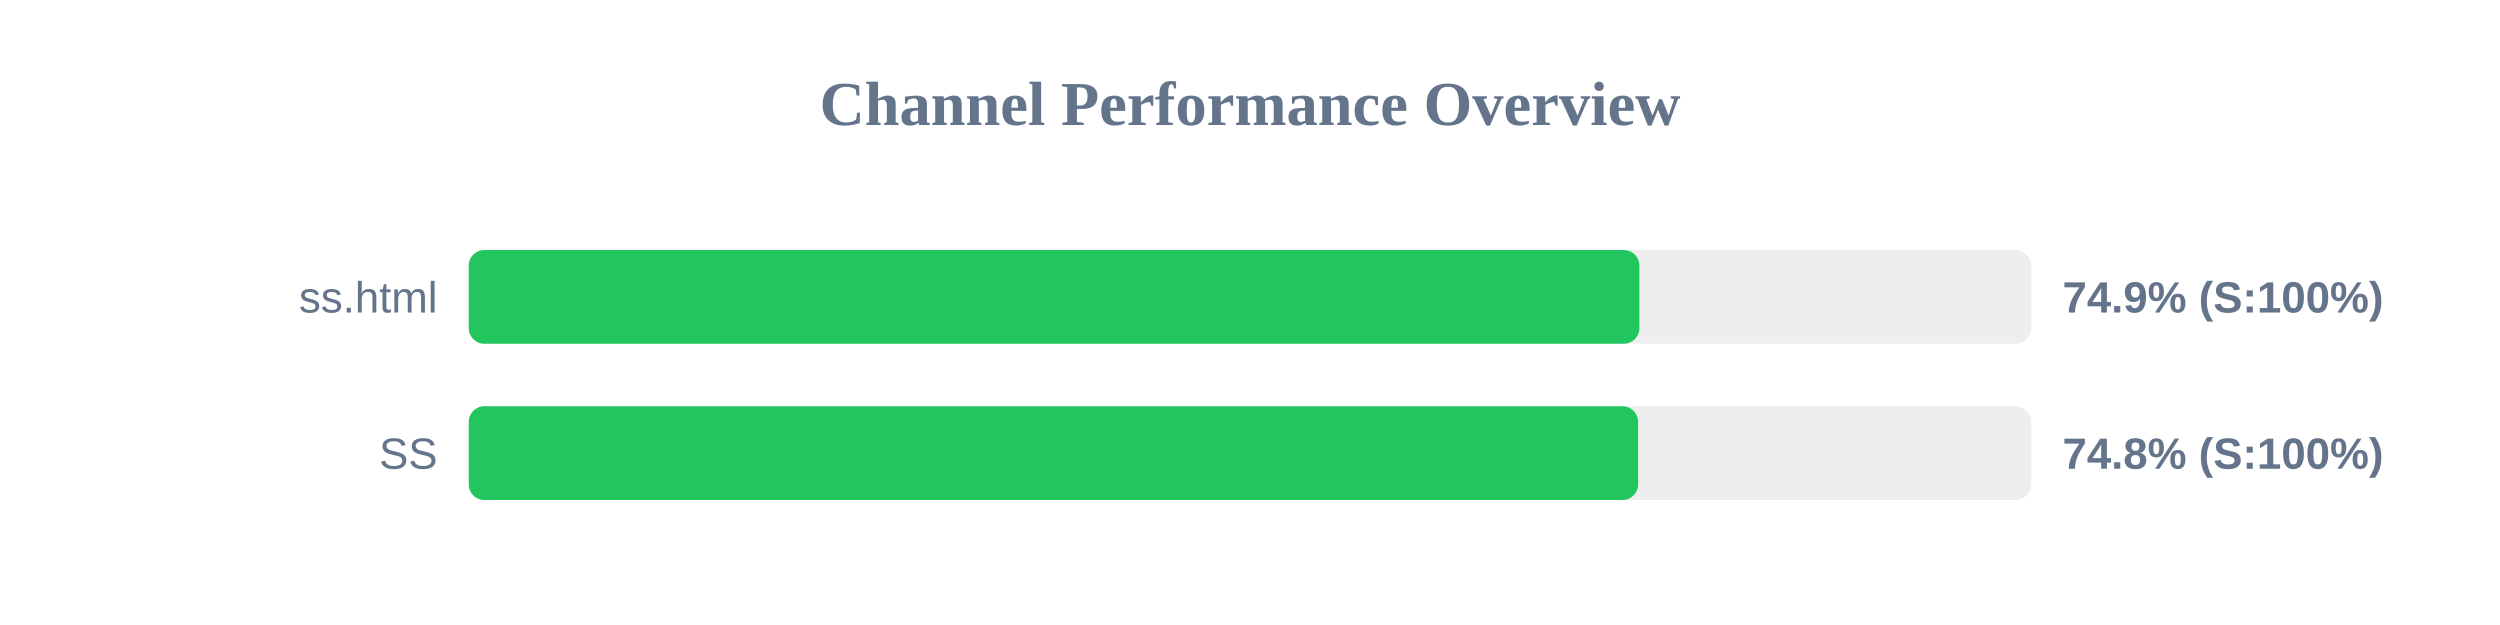
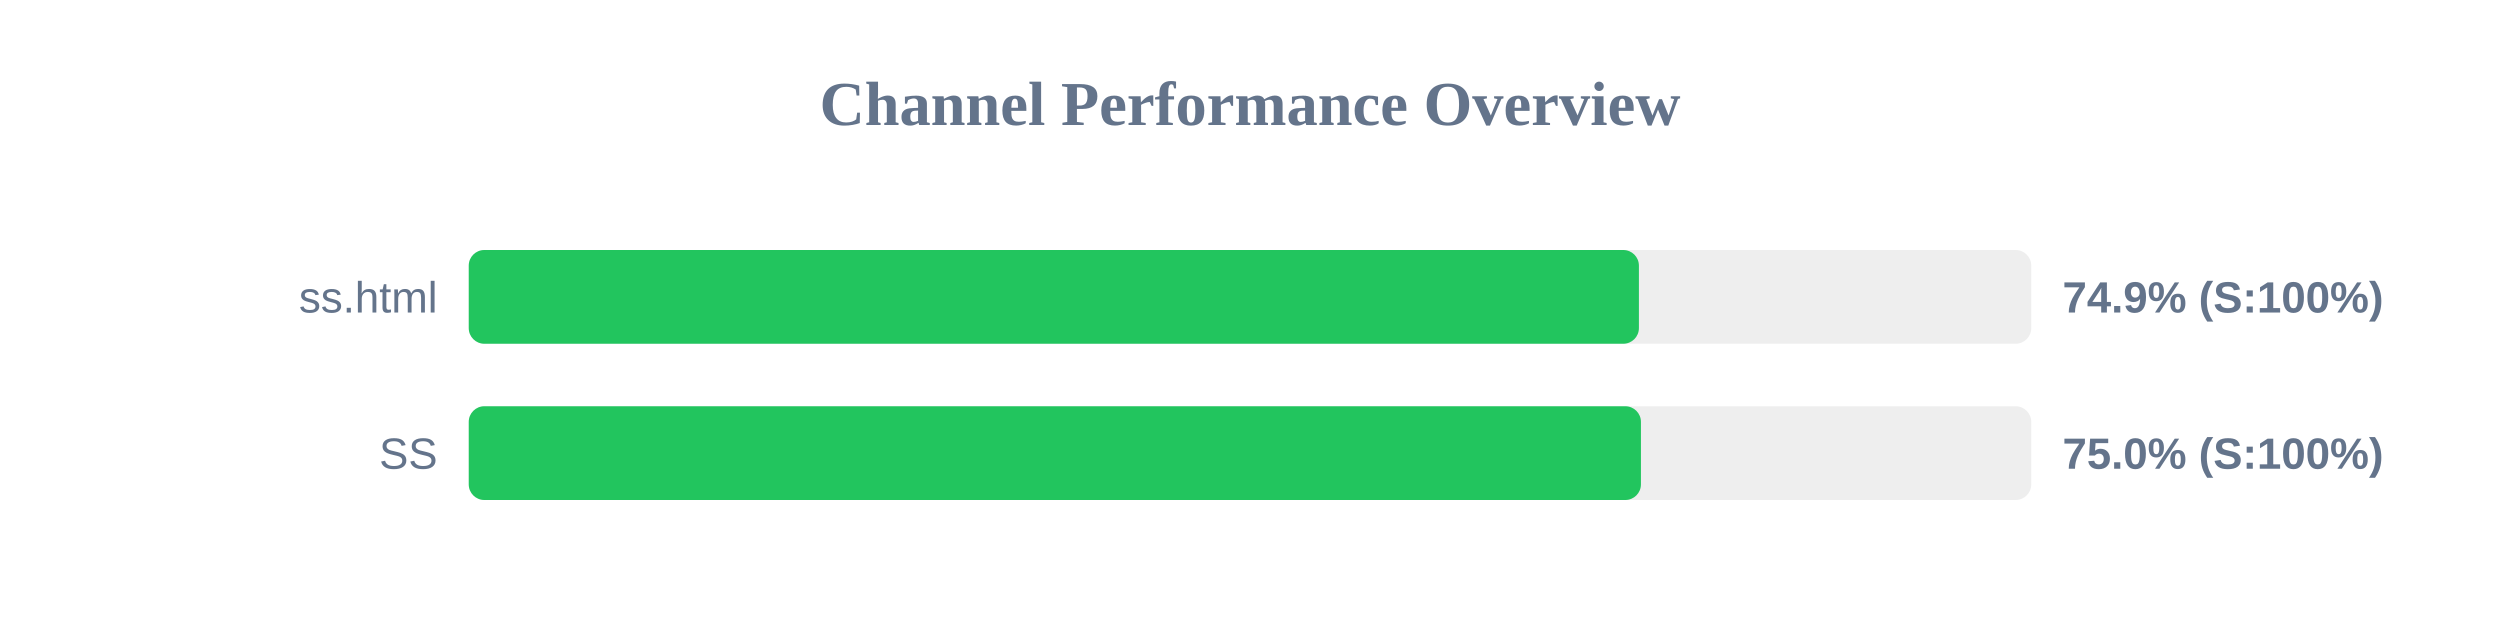
<svg xmlns="http://www.w3.org/2000/svg" width="800" height="200" version="1.1">
  <style>
        .row { font: 14px Arial; fill: #64748b; }
        .score { font: bold 14px Arial; fill: #64748b; }
    </style>
  <text x="400" y="40" text-anchor="middle" font-size="20px" font-weight="bold" fill="#64748b">Channel Performance Overview</text>
  <rect x="150" y="80" width="500" height="30" fill="#eee" rx="5" />
-   <rect x="150" y="80" width="374.6" height="30" fill="#22c55e" rx="5" />
+   <rect x="150" y="80" width="374.45" height="30" fill="#22c55e" rx="5" />
  <text x="140" y="100" text-anchor="end" class="row">ss.html</text>
  <text x="660" y="100" text-anchor="start" class="score">74.9% (S:100%)</text>
  <rect x="150" y="130" width="500" height="30" fill="#eee" rx="5" />
-   <rect x="150" y="130" width="374.2" height="30" fill="#22c55e" rx="5" />
+   <rect x="150" y="130" width="375.1" height="30" fill="#22c55e" rx="5" />
  <text x="140" y="150" text-anchor="end" class="row">SS</text>
-   <text x="660" y="150" text-anchor="start" class="score">74.8% (S:100%)</text>
+   <text x="660" y="150" text-anchor="start" class="score">75.0% (S:100%)</text>
</svg>
